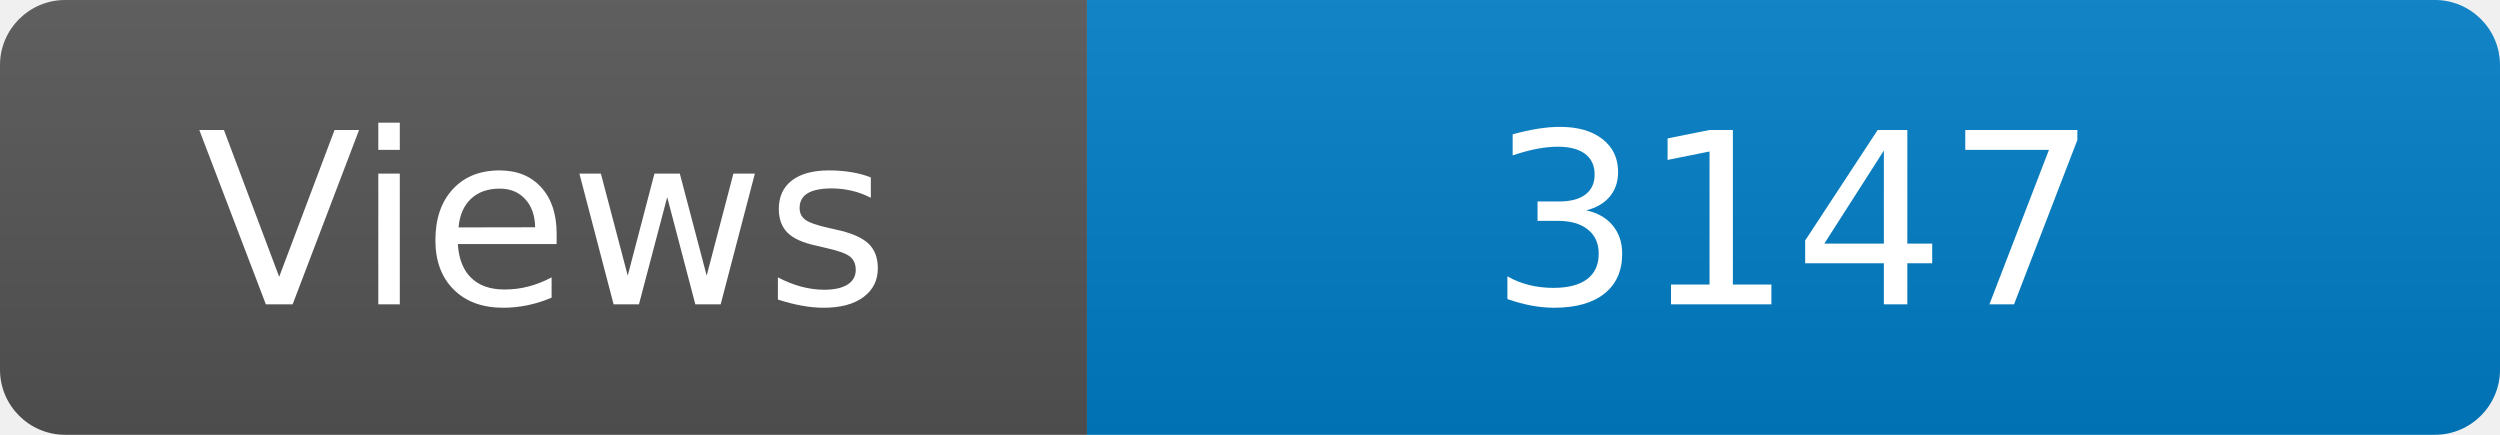
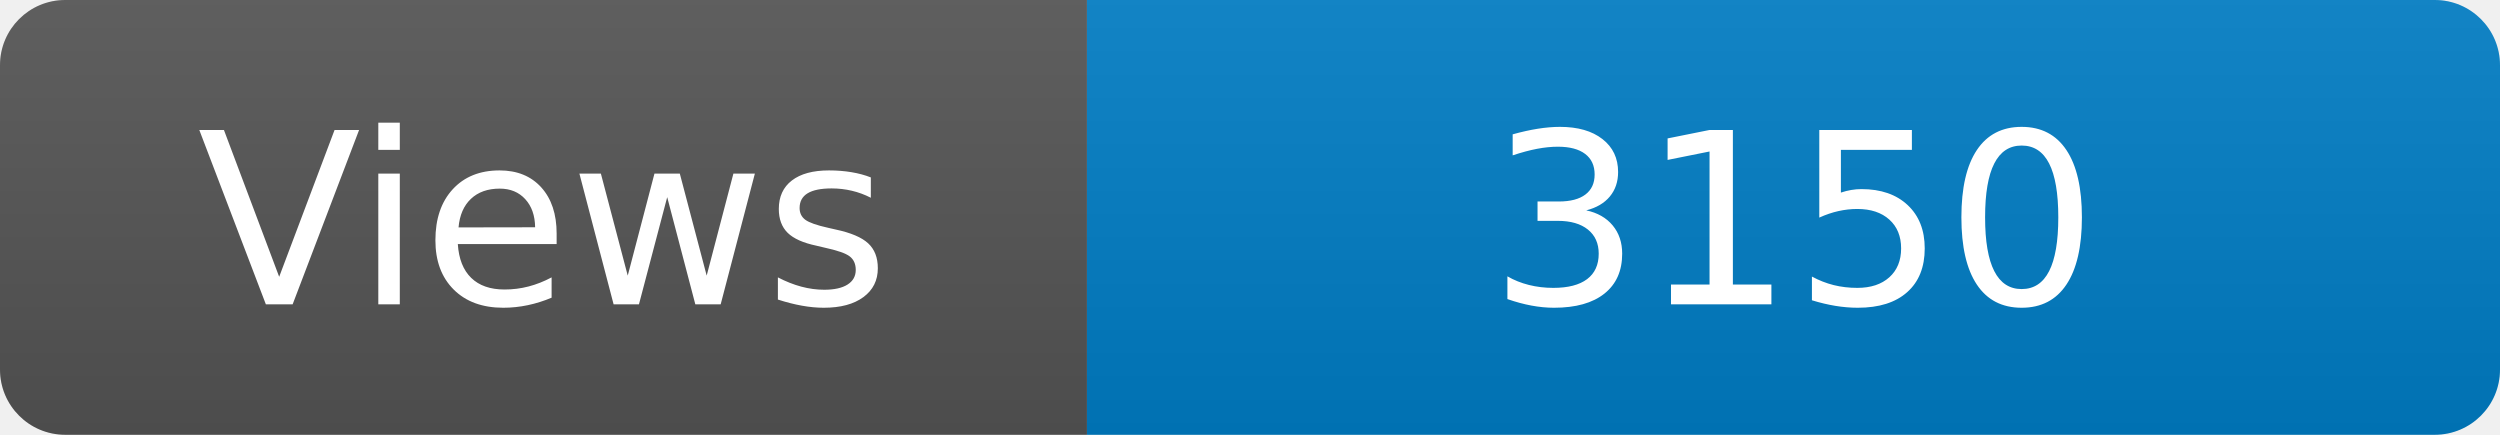
<svg xmlns="http://www.w3.org/2000/svg" width="115" height="20" role="img" aria-label="Maintained?: yes">
  <linearGradient id="s" x2="0" y2="100%">
    <stop offset="0" stop-color="#bbb" stop-opacity=".1" />
    <stop offset="1" stop-opacity=".1" />
  </linearGradient>
  <clipPath id="r">
    <rect width="115" height="20" rx="3" fill="#fff" />
  </clipPath>
  <g clip-path="url(#r)">
    <rect width="50" height="20" fill="#555" />
    <rect x="50" width="160" height="20" fill="#007ec6" />
    <rect width="115" height="20" fill="url(#s)" />
  </g>
  <g fill="#fff" text-anchor="middle" font-family="Verdana,Geneva,DejaVu Sans,sans-serif" font-size="110">
    <text x="250" y="140" transform="scale(.1)" fill="#fff">Views</text>
-     <text x="825" y="140" transform="scale(.1)" fill="#fff">3147</text>
+     <text x="825" y="140" transform="scale(.1)" fill="#fff">3150</text>
  </g>
</svg>
